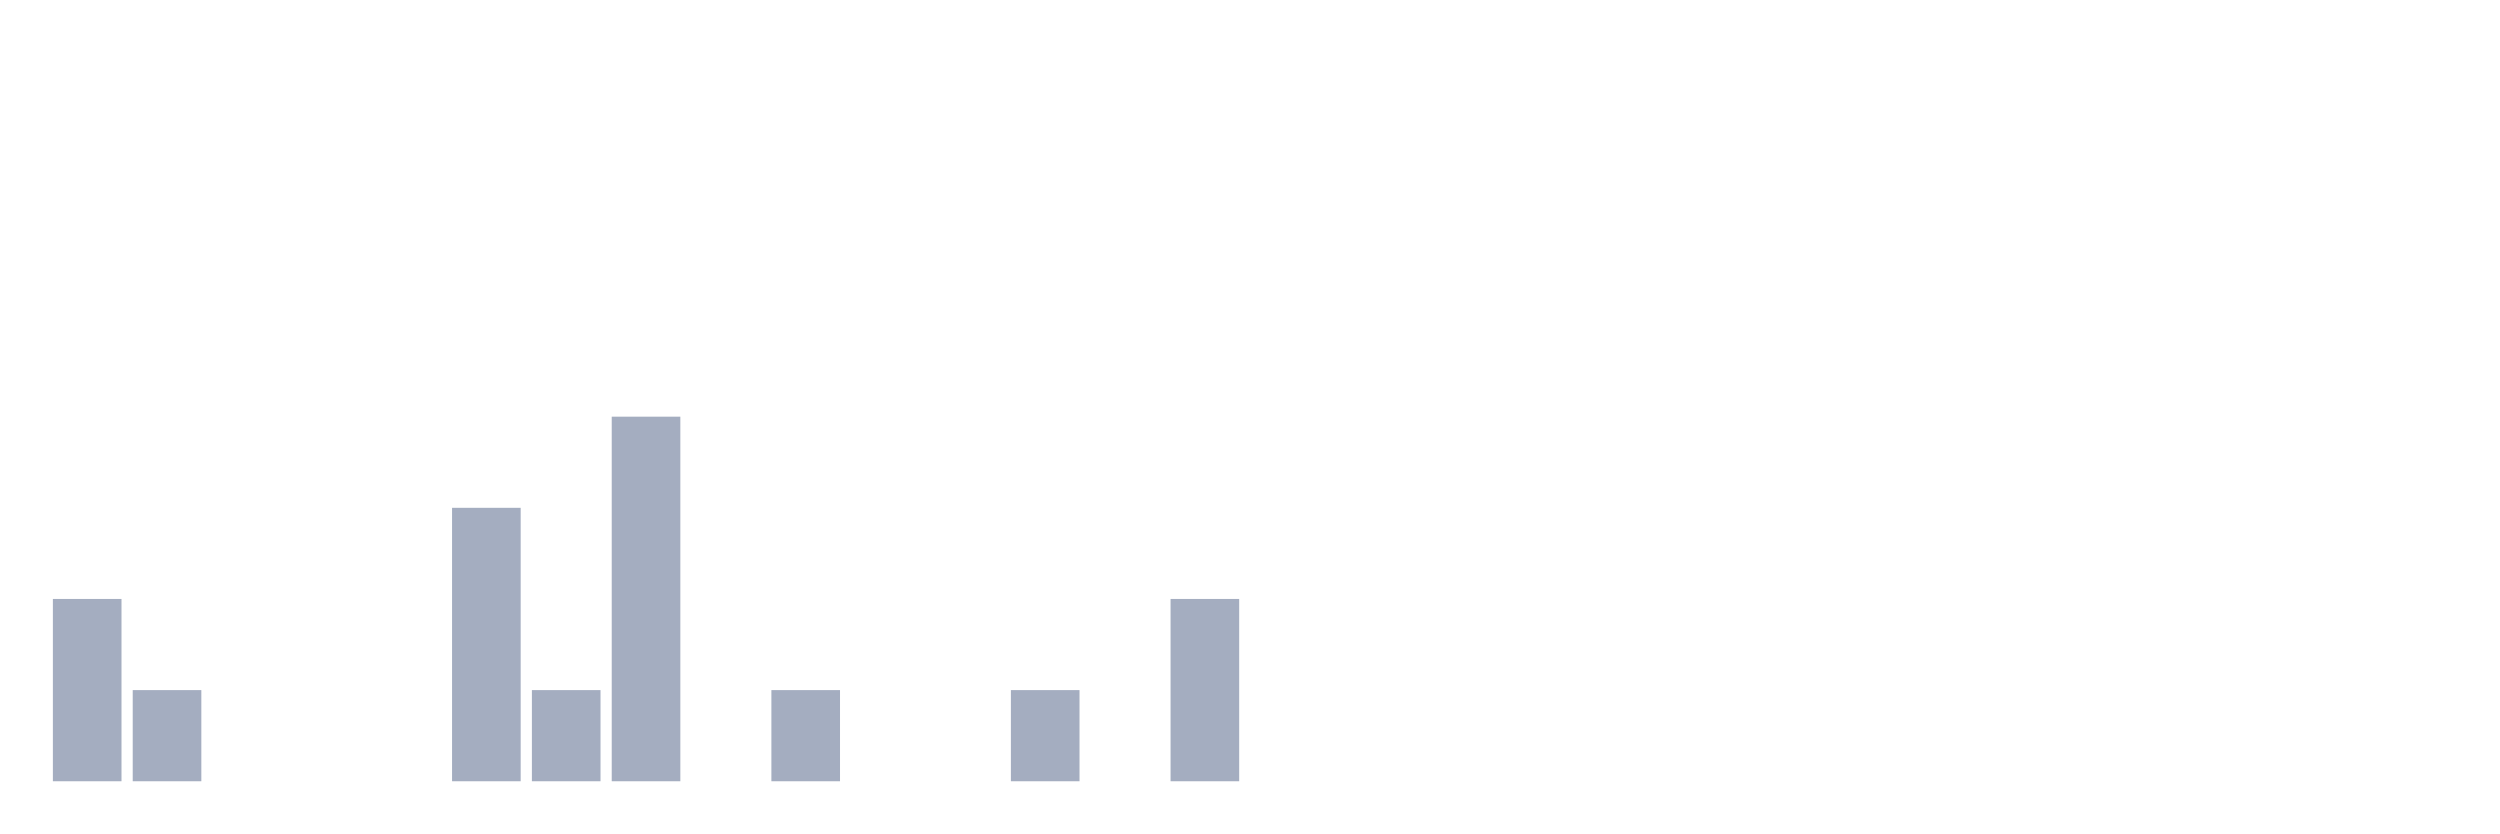
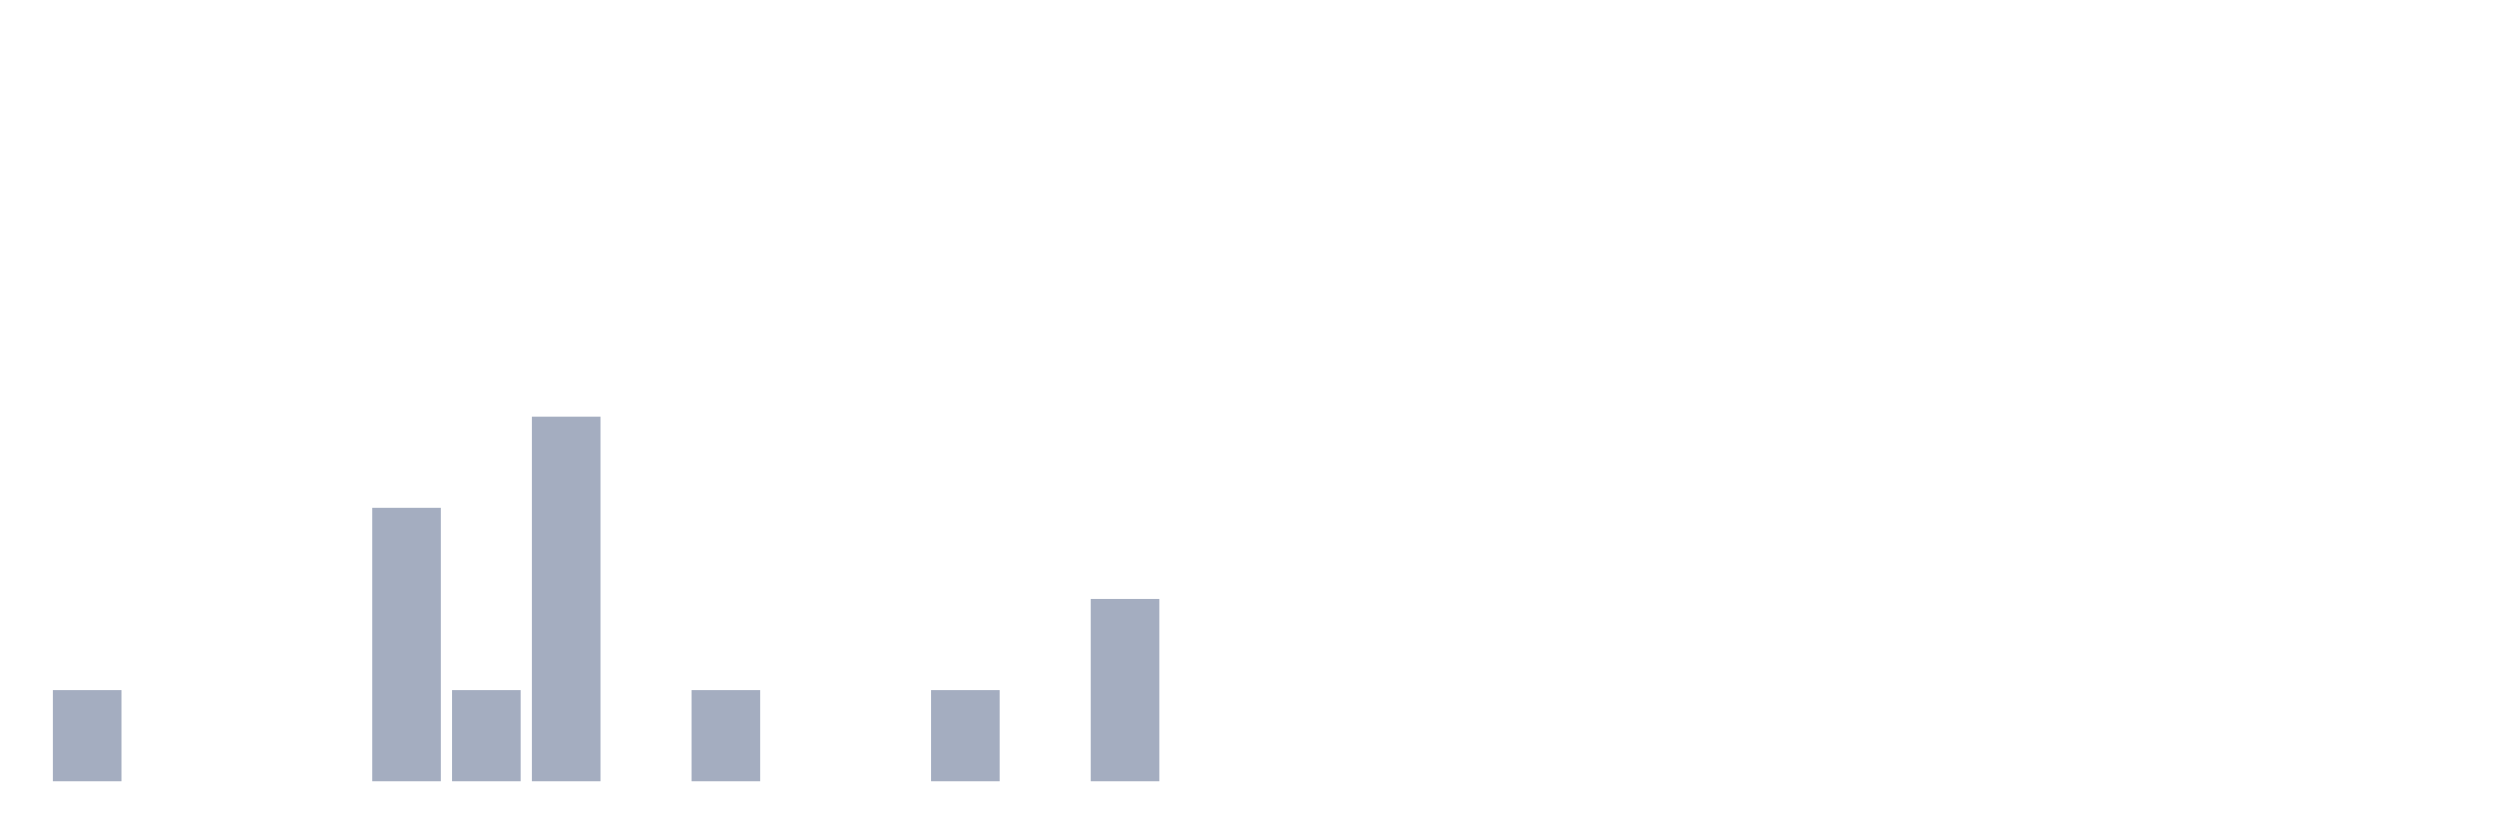
<svg xmlns="http://www.w3.org/2000/svg" viewBox="0 0 480 160">
  <g transform="translate(10,10)">
-     <rect class="bar" x="0.153" width="13.175" y="105" height="35" fill="rgb(164,173,192)" />
-     <rect class="bar" x="15.482" width="13.175" y="122.5" height="17.5" fill="rgb(164,173,192)" />
+     <rect class="bar" x="0.153" width="13.175" y="122.5" height="17.5" fill="rgb(164,173,192)" />
+     <rect class="bar" x="15.482" width="13.175" y="140" height="0" fill="rgb(164,173,192)" />
    <rect class="bar" x="30.81" width="13.175" y="140" height="0" fill="rgb(164,173,192)" />
    <rect class="bar" x="46.138" width="13.175" y="140" height="0" fill="rgb(164,173,192)" />
-     <rect class="bar" x="61.466" width="13.175" y="140" height="0" fill="rgb(164,173,192)" />
-     <rect class="bar" x="76.794" width="13.175" y="87.5" height="52.5" fill="rgb(164,173,192)" />
-     <rect class="bar" x="92.123" width="13.175" y="122.5" height="17.5" fill="rgb(164,173,192)" />
-     <rect class="bar" x="107.451" width="13.175" y="70" height="70" fill="rgb(164,173,192)" />
-     <rect class="bar" x="122.779" width="13.175" y="140" height="0" fill="rgb(164,173,192)" />
-     <rect class="bar" x="138.107" width="13.175" y="122.5" height="17.5" fill="rgb(164,173,192)" />
+     <rect class="bar" x="61.466" width="13.175" y="87.5" height="52.5" fill="rgb(164,173,192)" />
+     <rect class="bar" x="76.794" width="13.175" y="122.5" height="17.5" fill="rgb(164,173,192)" />
+     <rect class="bar" x="92.123" width="13.175" y="70" height="70" fill="rgb(164,173,192)" />
+     <rect class="bar" x="107.451" width="13.175" y="140" height="0" fill="rgb(164,173,192)" />
+     <rect class="bar" x="122.779" width="13.175" y="122.5" height="17.5" fill="rgb(164,173,192)" />
+     <rect class="bar" x="138.107" width="13.175" y="140" height="0" fill="rgb(164,173,192)" />
    <rect class="bar" x="153.436" width="13.175" y="140" height="0" fill="rgb(164,173,192)" />
-     <rect class="bar" x="168.764" width="13.175" y="140" height="0" fill="rgb(164,173,192)" />
-     <rect class="bar" x="184.092" width="13.175" y="122.5" height="17.5" fill="rgb(164,173,192)" />
-     <rect class="bar" x="199.42" width="13.175" y="140" height="0" fill="rgb(164,173,192)" />
-     <rect class="bar" x="214.748" width="13.175" y="105" height="35" fill="rgb(164,173,192)" />
+     <rect class="bar" x="168.764" width="13.175" y="122.5" height="17.5" fill="rgb(164,173,192)" />
+     <rect class="bar" x="184.092" width="13.175" y="140" height="0" fill="rgb(164,173,192)" />
+     <rect class="bar" x="199.42" width="13.175" y="105" height="35" fill="rgb(164,173,192)" />
+     <rect class="bar" x="214.748" width="13.175" y="140" height="0" fill="rgb(164,173,192)" />
    <rect class="bar" x="230.077" width="13.175" y="140" height="0" fill="rgb(164,173,192)" />
    <rect class="bar" x="245.405" width="13.175" y="140" height="0" fill="rgb(164,173,192)" />
    <rect class="bar" x="260.733" width="13.175" y="140" height="0" fill="rgb(164,173,192)" />
    <rect class="bar" x="276.061" width="13.175" y="140" height="0" fill="rgb(164,173,192)" />
    <rect class="bar" x="291.39" width="13.175" y="140" height="0" fill="rgb(164,173,192)" />
    <rect class="bar" x="306.718" width="13.175" y="140" height="0" fill="rgb(164,173,192)" />
    <rect class="bar" x="322.046" width="13.175" y="140" height="0" fill="rgb(164,173,192)" />
    <rect class="bar" x="337.374" width="13.175" y="140" height="0" fill="rgb(164,173,192)" />
    <rect class="bar" x="352.702" width="13.175" y="140" height="0" fill="rgb(164,173,192)" />
    <rect class="bar" x="368.031" width="13.175" y="140" height="0" fill="rgb(164,173,192)" />
    <rect class="bar" x="383.359" width="13.175" y="140" height="0" fill="rgb(164,173,192)" />
    <rect class="bar" x="398.687" width="13.175" y="140" height="0" fill="rgb(164,173,192)" />
    <rect class="bar" x="414.015" width="13.175" y="140" height="0" fill="rgb(164,173,192)" />
    <rect class="bar" x="429.344" width="13.175" y="140" height="0" fill="rgb(164,173,192)" />
    <rect class="bar" x="444.672" width="13.175" y="140" height="0" fill="rgb(164,173,192)" />
  </g>
</svg>
